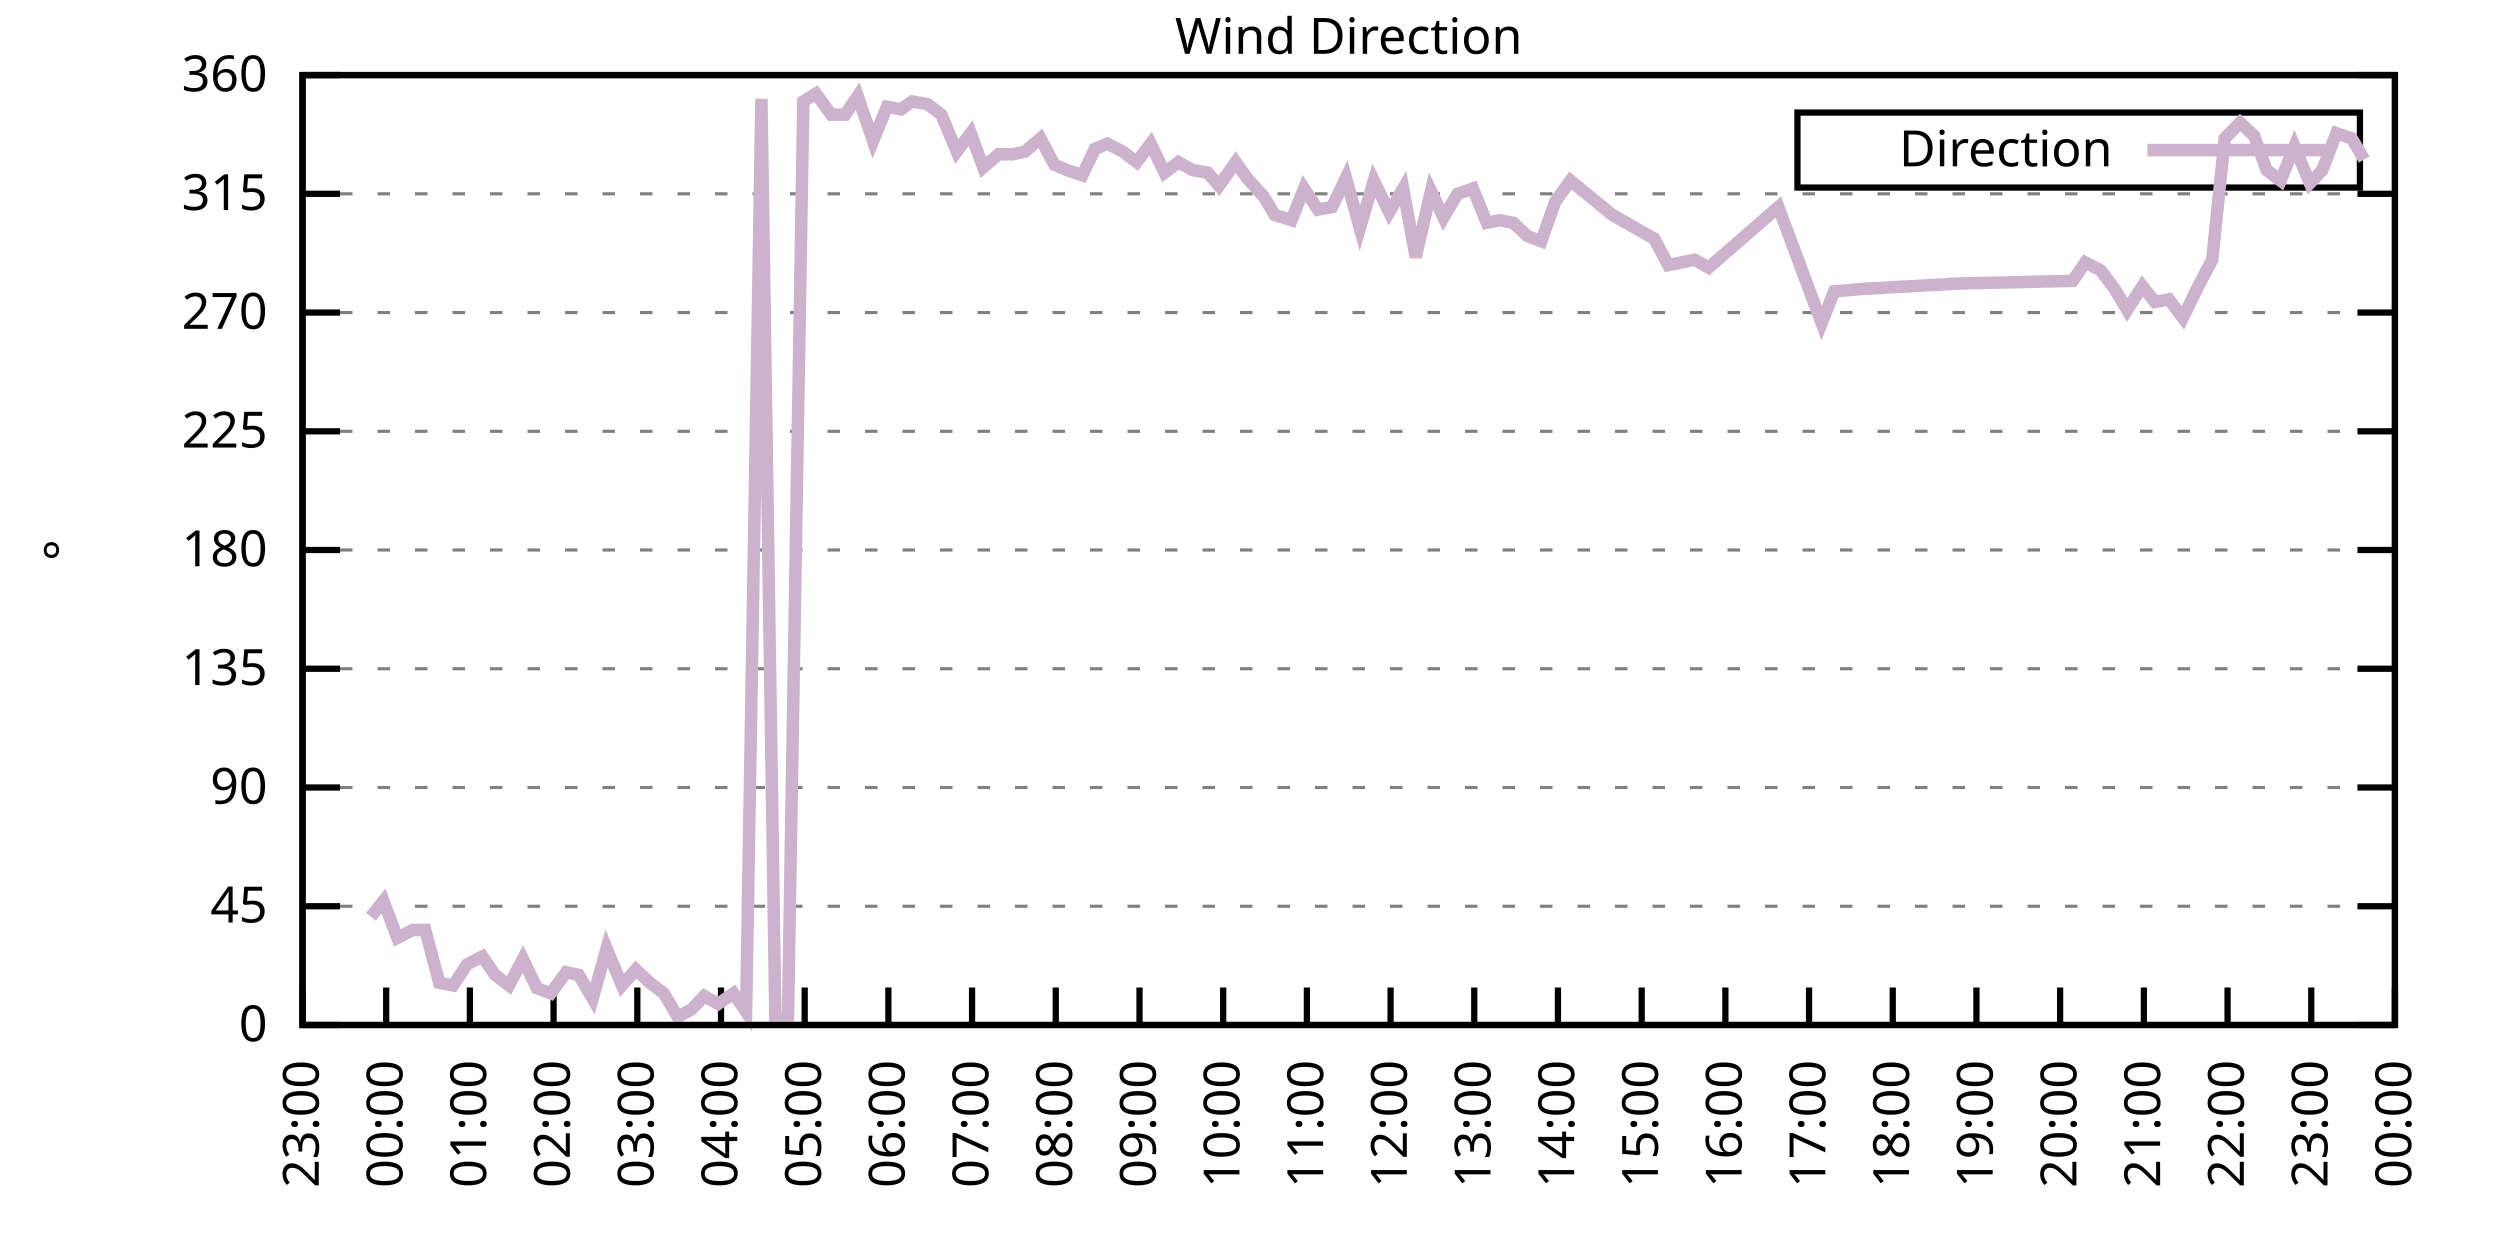
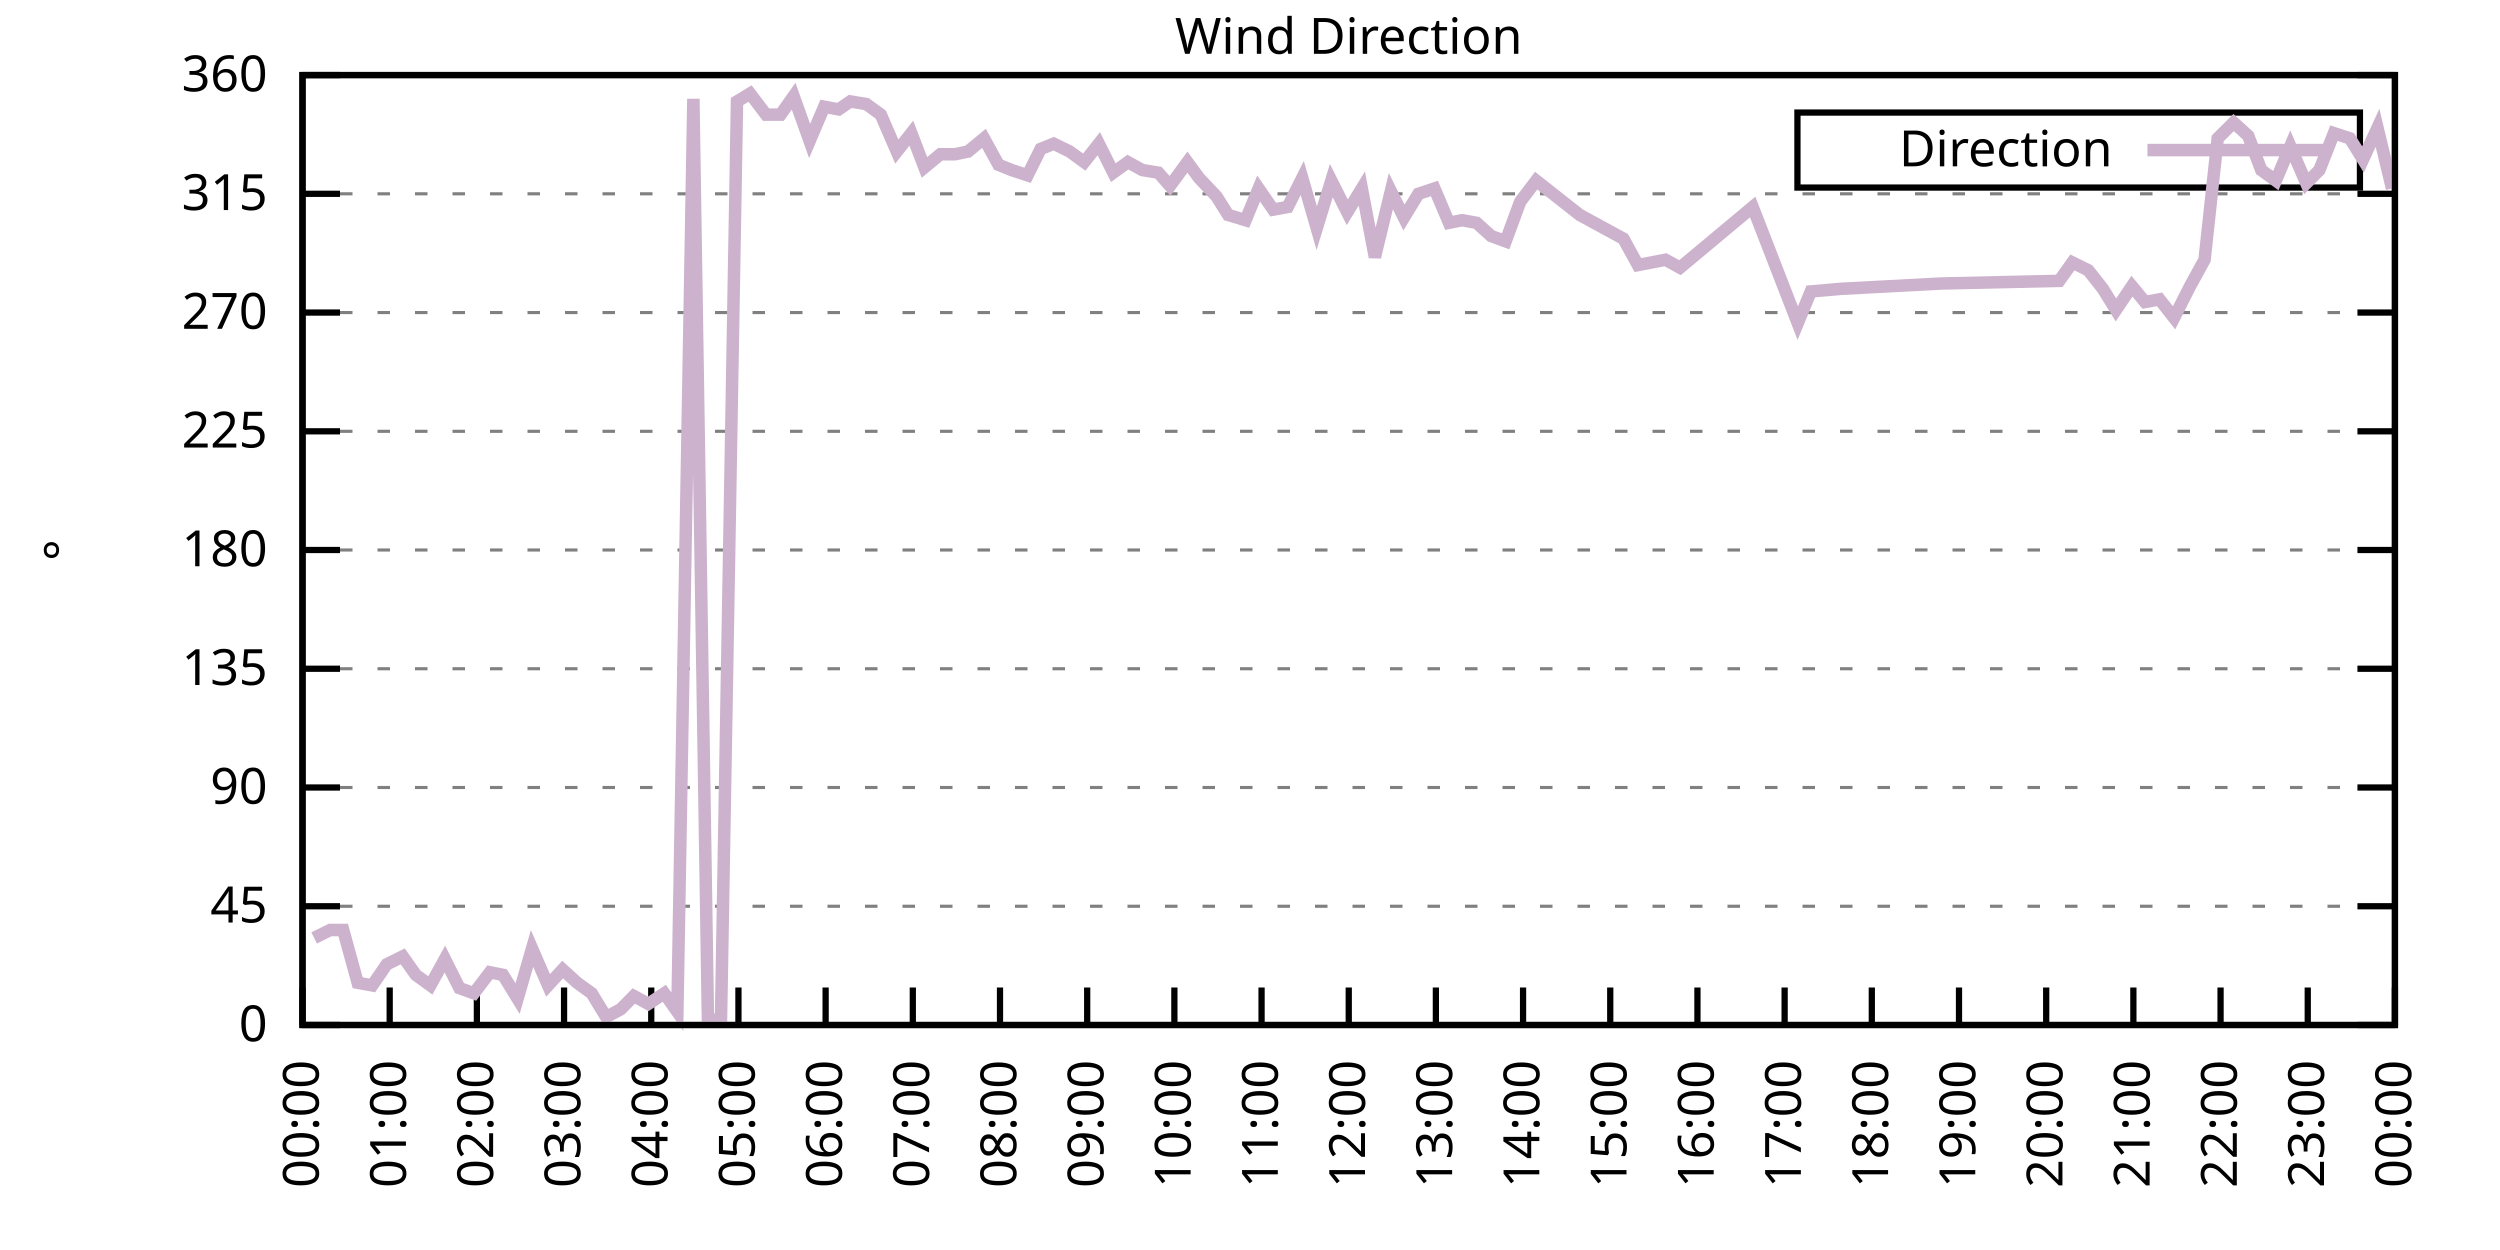
<svg xmlns="http://www.w3.org/2000/svg" xmlns:xlink="http://www.w3.org/1999/xlink" width="400" height="200" viewBox="0 0 400 200">
  <g id="gnuplot_canvas">
    <rect x="0" y="0" width="400" height="200" fill="none" />
    <defs>
      <circle id="gpDot" r="0.5" stroke-width="0.5" stroke="currentColor" />
      <path id="gpPt0" stroke-width="0.333" stroke="currentColor" d="M-1,0 h2 M0,-1 v2" />
      <path id="gpPt1" stroke-width="0.333" stroke="currentColor" d="M-1,-1 L1,1 M1,-1 L-1,1" />
      <path id="gpPt2" stroke-width="0.333" stroke="currentColor" d="M-1,0 L1,0 M0,-1 L0,1 M-1,-1 L1,1 M-1,1 L1,-1" />
      <rect id="gpPt3" stroke-width="0.333" stroke="currentColor" x="-1" y="-1" width="2" height="2" />
      <rect id="gpPt4" stroke-width="0.333" stroke="currentColor" fill="currentColor" x="-1" y="-1" width="2" height="2" />
      <circle id="gpPt5" stroke-width="0.333" stroke="currentColor" cx="0" cy="0" r="1" />
      <use xlink:href="#gpPt5" id="gpPt6" fill="currentColor" stroke="none" />
      <path id="gpPt7" stroke-width="0.333" stroke="currentColor" d="M0,-1.33 L-1.33,0.67 L1.33,0.67 z" />
      <use xlink:href="#gpPt7" id="gpPt8" fill="currentColor" stroke="none" />
      <use xlink:href="#gpPt7" id="gpPt9" stroke="currentColor" transform="rotate(180)" />
      <use xlink:href="#gpPt9" id="gpPt10" fill="currentColor" stroke="none" />
      <use xlink:href="#gpPt3" id="gpPt11" stroke="currentColor" transform="rotate(45)" />
      <use xlink:href="#gpPt11" id="gpPt12" fill="currentColor" stroke="none" />
      <path id="gpPt13" stroke-width="0.333" stroke="currentColor" d="M0,1.330 L1.265,0.411 L0.782,-1.067 L-0.782,-1.076 L-1.265,0.411 z" />
      <use xlink:href="#gpPt13" id="gpPt14" fill="currentColor" stroke="none" />
      <filter id="textbox" filterUnits="objectBoundingBox" x="0" y="0" height="1" width="1">
        <feFlood flood-color="white" flood-opacity="1" result="bgnd" />
        <feComposite in="SourceGraphic" in2="bgnd" operator="atop" />
      </filter>
      <filter id="greybox" filterUnits="objectBoundingBox" x="0" y="0" height="1" width="1">
        <feFlood flood-color="lightgrey" flood-opacity="1" result="grey" />
        <feComposite in="SourceGraphic" in2="grey" operator="atop" />
      </filter>
    </defs>
    <g fill="none" color="white" stroke="currentColor" stroke-width="1.00" stroke-linecap="butt" stroke-linejoin="miter">
</g>
    <g fill="none" color="black" stroke="currentColor" stroke-width="1.00" stroke-linecap="butt" stroke-linejoin="miter">
      <g stroke="none" shape-rendering="crispEdges">
        <polygon fill="rgb(255, 255, 255)" points="48.40,164.00 383.18,164.00 383.18,12.02 48.40,12.02 " />
      </g>
    </g>
    <g fill="none" color="black" stroke="currentColor" stroke-width="1.00" stroke-linecap="butt" stroke-linejoin="miter">
</g>
    <g fill="none" color="black" stroke="black" stroke-width="0.50" stroke-linecap="butt" stroke-linejoin="miter">
</g>
    <g fill="none" color="gray" stroke="currentColor" stroke-width="0.50" stroke-linecap="butt" stroke-linejoin="miter">
      <path stroke="gray" stroke-dasharray="2,4" class="gridline" d="M48.40,164.00 L383.19,164.00  " />
    </g>
    <g fill="none" color="gray" stroke="gray" stroke-width="1.00" stroke-linecap="butt" stroke-linejoin="miter">
</g>
    <g fill="none" color="black" stroke="currentColor" stroke-width="1.00" stroke-linecap="butt" stroke-linejoin="miter">
      <path stroke="black" d="M48.40,164.00 L54.40,164.00 M383.19,164.00 L377.19,164.00  " />
      <g transform="translate(42.80,166.60)" stroke="none" fill="black" font-family="Sans" font-size="8.00" text-anchor="end">
        <text>
          <tspan font-family="Sans"> 0</tspan>
        </text>
      </g>
    </g>
    <g fill="none" color="black" stroke="currentColor" stroke-width="1.00" stroke-linecap="butt" stroke-linejoin="miter">
</g>
    <g fill="none" color="black" stroke="black" stroke-width="0.50" stroke-linecap="butt" stroke-linejoin="miter">
</g>
    <g fill="none" color="gray" stroke="currentColor" stroke-width="0.50" stroke-linecap="butt" stroke-linejoin="miter">
      <path stroke="gray" stroke-dasharray="2,4" class="gridline" d="M48.40,145.00 L383.19,145.00  " />
    </g>
    <g fill="none" color="gray" stroke="gray" stroke-width="1.00" stroke-linecap="butt" stroke-linejoin="miter">
</g>
    <g fill="none" color="black" stroke="currentColor" stroke-width="1.00" stroke-linecap="butt" stroke-linejoin="miter">
      <path stroke="black" d="M48.40,145.00 L54.40,145.00 M383.19,145.00 L377.19,145.00  " />
      <g transform="translate(42.80,147.60)" stroke="none" fill="black" font-family="Sans" font-size="8.00" text-anchor="end">
        <text>
          <tspan font-family="Sans"> 45</tspan>
        </text>
      </g>
    </g>
    <g fill="none" color="black" stroke="currentColor" stroke-width="1.00" stroke-linecap="butt" stroke-linejoin="miter">
</g>
    <g fill="none" color="black" stroke="black" stroke-width="0.50" stroke-linecap="butt" stroke-linejoin="miter">
</g>
    <g fill="none" color="gray" stroke="currentColor" stroke-width="0.50" stroke-linecap="butt" stroke-linejoin="miter">
      <path stroke="gray" stroke-dasharray="2,4" class="gridline" d="M48.40,126.00 L383.19,126.00  " />
    </g>
    <g fill="none" color="gray" stroke="gray" stroke-width="1.00" stroke-linecap="butt" stroke-linejoin="miter">
</g>
    <g fill="none" color="black" stroke="currentColor" stroke-width="1.00" stroke-linecap="butt" stroke-linejoin="miter">
      <path stroke="black" d="M48.40,126.00 L54.40,126.00 M383.19,126.00 L377.19,126.00  " />
      <g transform="translate(42.80,128.60)" stroke="none" fill="black" font-family="Sans" font-size="8.00" text-anchor="end">
        <text>
          <tspan font-family="Sans"> 90</tspan>
        </text>
      </g>
    </g>
    <g fill="none" color="black" stroke="currentColor" stroke-width="1.00" stroke-linecap="butt" stroke-linejoin="miter">
</g>
    <g fill="none" color="black" stroke="black" stroke-width="0.50" stroke-linecap="butt" stroke-linejoin="miter">
</g>
    <g fill="none" color="gray" stroke="currentColor" stroke-width="0.50" stroke-linecap="butt" stroke-linejoin="miter">
      <path stroke="gray" stroke-dasharray="2,4" class="gridline" d="M48.40,107.00 L383.19,107.00  " />
    </g>
    <g fill="none" color="gray" stroke="gray" stroke-width="1.00" stroke-linecap="butt" stroke-linejoin="miter">
</g>
    <g fill="none" color="black" stroke="currentColor" stroke-width="1.00" stroke-linecap="butt" stroke-linejoin="miter">
      <path stroke="black" d="M48.40,107.00 L54.40,107.00 M383.19,107.00 L377.19,107.00  " />
      <g transform="translate(42.80,109.60)" stroke="none" fill="black" font-family="Sans" font-size="8.00" text-anchor="end">
        <text>
          <tspan font-family="Sans"> 135</tspan>
        </text>
      </g>
    </g>
    <g fill="none" color="black" stroke="currentColor" stroke-width="1.00" stroke-linecap="butt" stroke-linejoin="miter">
</g>
    <g fill="none" color="black" stroke="black" stroke-width="0.50" stroke-linecap="butt" stroke-linejoin="miter">
</g>
    <g fill="none" color="gray" stroke="currentColor" stroke-width="0.50" stroke-linecap="butt" stroke-linejoin="miter">
      <path stroke="gray" stroke-dasharray="2,4" class="gridline" d="M48.40,88.00 L383.19,88.00  " />
    </g>
    <g fill="none" color="gray" stroke="gray" stroke-width="1.00" stroke-linecap="butt" stroke-linejoin="miter">
</g>
    <g fill="none" color="black" stroke="currentColor" stroke-width="1.00" stroke-linecap="butt" stroke-linejoin="miter">
      <path stroke="black" d="M48.40,88.00 L54.40,88.00 M383.19,88.00 L377.19,88.00  " />
      <g transform="translate(42.80,90.60)" stroke="none" fill="black" font-family="Sans" font-size="8.00" text-anchor="end">
        <text>
          <tspan font-family="Sans"> 180</tspan>
        </text>
      </g>
    </g>
    <g fill="none" color="black" stroke="currentColor" stroke-width="1.00" stroke-linecap="butt" stroke-linejoin="miter">
</g>
    <g fill="none" color="black" stroke="black" stroke-width="0.50" stroke-linecap="butt" stroke-linejoin="miter">
</g>
    <g fill="none" color="gray" stroke="currentColor" stroke-width="0.50" stroke-linecap="butt" stroke-linejoin="miter">
      <path stroke="gray" stroke-dasharray="2,4" class="gridline" d="M48.40,69.01 L383.19,69.01  " />
    </g>
    <g fill="none" color="gray" stroke="gray" stroke-width="1.00" stroke-linecap="butt" stroke-linejoin="miter">
</g>
    <g fill="none" color="black" stroke="currentColor" stroke-width="1.00" stroke-linecap="butt" stroke-linejoin="miter">
      <path stroke="black" d="M48.40,69.01 L54.40,69.01 M383.19,69.01 L377.19,69.01  " />
      <g transform="translate(42.80,71.61)" stroke="none" fill="black" font-family="Sans" font-size="8.00" text-anchor="end">
        <text>
          <tspan font-family="Sans"> 225</tspan>
        </text>
      </g>
    </g>
    <g fill="none" color="black" stroke="currentColor" stroke-width="1.00" stroke-linecap="butt" stroke-linejoin="miter">
</g>
    <g fill="none" color="black" stroke="black" stroke-width="0.50" stroke-linecap="butt" stroke-linejoin="miter">
</g>
    <g fill="none" color="gray" stroke="currentColor" stroke-width="0.50" stroke-linecap="butt" stroke-linejoin="miter">
      <path stroke="gray" stroke-dasharray="2,4" class="gridline" d="M48.40,50.01 L383.19,50.01  " />
    </g>
    <g fill="none" color="gray" stroke="gray" stroke-width="1.00" stroke-linecap="butt" stroke-linejoin="miter">
</g>
    <g fill="none" color="black" stroke="currentColor" stroke-width="1.00" stroke-linecap="butt" stroke-linejoin="miter">
      <path stroke="black" d="M48.40,50.01 L54.40,50.01 M383.19,50.01 L377.19,50.01  " />
      <g transform="translate(42.80,52.61)" stroke="none" fill="black" font-family="Sans" font-size="8.00" text-anchor="end">
        <text>
          <tspan font-family="Sans"> 270</tspan>
        </text>
      </g>
    </g>
    <g fill="none" color="black" stroke="currentColor" stroke-width="1.00" stroke-linecap="butt" stroke-linejoin="miter">
</g>
    <g fill="none" color="black" stroke="black" stroke-width="0.50" stroke-linecap="butt" stroke-linejoin="miter">
</g>
    <g fill="none" color="gray" stroke="currentColor" stroke-width="0.50" stroke-linecap="butt" stroke-linejoin="miter">
      <path stroke="gray" stroke-dasharray="2,4" class="gridline" d="M48.40,31.01 L383.19,31.01  " />
    </g>
    <g fill="none" color="gray" stroke="gray" stroke-width="1.00" stroke-linecap="butt" stroke-linejoin="miter">
</g>
    <g fill="none" color="black" stroke="currentColor" stroke-width="1.00" stroke-linecap="butt" stroke-linejoin="miter">
      <path stroke="black" d="M48.40,31.01 L54.40,31.01 M383.19,31.01 L377.19,31.01  " />
      <g transform="translate(42.80,33.61)" stroke="none" fill="black" font-family="Sans" font-size="8.00" text-anchor="end">
        <text>
          <tspan font-family="Sans"> 315</tspan>
        </text>
      </g>
    </g>
    <g fill="none" color="black" stroke="currentColor" stroke-width="1.00" stroke-linecap="butt" stroke-linejoin="miter">
</g>
    <g fill="none" color="black" stroke="black" stroke-width="0.50" stroke-linecap="butt" stroke-linejoin="miter">
</g>
    <g fill="none" color="gray" stroke="currentColor" stroke-width="0.50" stroke-linecap="butt" stroke-linejoin="miter">
      <path stroke="gray" stroke-dasharray="2,4" class="gridline" d="M48.40,12.01 L383.19,12.01  " />
    </g>
    <g fill="none" color="gray" stroke="gray" stroke-width="1.00" stroke-linecap="butt" stroke-linejoin="miter">
</g>
    <g fill="none" color="black" stroke="currentColor" stroke-width="1.00" stroke-linecap="butt" stroke-linejoin="miter">
      <path stroke="black" d="M48.40,12.01 L54.40,12.01 M383.19,12.01 L377.19,12.01  " />
      <g transform="translate(42.80,14.61)" stroke="none" fill="black" font-family="Sans" font-size="8.00" text-anchor="end">
        <text>
          <tspan font-family="Sans"> 360</tspan>
        </text>
      </g>
    </g>
    <g fill="none" color="black" stroke="currentColor" stroke-width="1.00" stroke-linecap="butt" stroke-linejoin="miter">
      <path stroke="black" d="M48.40,164.00 L48.40,158.00  " />
      <g transform="translate(51.00,169.60) rotate(270.00)" stroke="none" fill="black" font-family="Sans" font-size="8.00" text-anchor="end">
        <text>
-           <tspan font-family="Sans">23:00</tspan>
-         </text>
-       </g>
-     </g>
-     <g fill="none" color="black" stroke="currentColor" stroke-width="1.00" stroke-linecap="butt" stroke-linejoin="miter">
-       <path stroke="black" d="M61.79,164.00 L61.79,158.00  " />
-       <g transform="translate(64.39,169.60) rotate(270.00)" stroke="none" fill="black" font-family="Sans" font-size="8.00" text-anchor="end">
-         <text>
          <tspan font-family="Sans">00:00</tspan>
        </text>
      </g>
    </g>
    <g fill="none" color="black" stroke="currentColor" stroke-width="1.00" stroke-linecap="butt" stroke-linejoin="miter">
-       <path stroke="black" d="M75.18,164.00 L75.18,158.00  " />
-       <g transform="translate(77.78,169.60) rotate(270.00)" stroke="none" fill="black" font-family="Sans" font-size="8.00" text-anchor="end">
+       <path stroke="black" d="M62.35,164.00 L62.35,158.00  " />
+       <g transform="translate(64.95,169.60) rotate(270.00)" stroke="none" fill="black" font-family="Sans" font-size="8.00" text-anchor="end">
        <text>
          <tspan font-family="Sans">01:00</tspan>
        </text>
      </g>
    </g>
    <g fill="none" color="black" stroke="currentColor" stroke-width="1.00" stroke-linecap="butt" stroke-linejoin="miter">
-       <path stroke="black" d="M88.57,164.00 L88.57,158.00  " />
-       <g transform="translate(91.17,169.60) rotate(270.00)" stroke="none" fill="black" font-family="Sans" font-size="8.00" text-anchor="end">
+       <path stroke="black" d="M76.30,164.00 L76.30,158.00  " />
+       <g transform="translate(78.90,169.60) rotate(270.00)" stroke="none" fill="black" font-family="Sans" font-size="8.00" text-anchor="end">
        <text>
          <tspan font-family="Sans">02:00</tspan>
        </text>
      </g>
    </g>
    <g fill="none" color="black" stroke="currentColor" stroke-width="1.00" stroke-linecap="butt" stroke-linejoin="miter">
-       <path stroke="black" d="M101.97,164.00 L101.97,158.00  " />
-       <g transform="translate(104.57,169.60) rotate(270.00)" stroke="none" fill="black" font-family="Sans" font-size="8.00" text-anchor="end">
+       <path stroke="black" d="M90.25,164.00 L90.25,158.00  " />
+       <g transform="translate(92.85,169.60) rotate(270.00)" stroke="none" fill="black" font-family="Sans" font-size="8.00" text-anchor="end">
        <text>
          <tspan font-family="Sans">03:00</tspan>
        </text>
      </g>
    </g>
    <g fill="none" color="black" stroke="currentColor" stroke-width="1.00" stroke-linecap="butt" stroke-linejoin="miter">
-       <path stroke="black" d="M115.36,164.00 L115.36,158.00  " />
-       <g transform="translate(117.96,169.60) rotate(270.00)" stroke="none" fill="black" font-family="Sans" font-size="8.00" text-anchor="end">
+       <path stroke="black" d="M104.20,164.00 L104.20,158.00  " />
+       <g transform="translate(106.80,169.60) rotate(270.00)" stroke="none" fill="black" font-family="Sans" font-size="8.00" text-anchor="end">
        <text>
          <tspan font-family="Sans">04:00</tspan>
        </text>
      </g>
    </g>
    <g fill="none" color="black" stroke="currentColor" stroke-width="1.00" stroke-linecap="butt" stroke-linejoin="miter">
-       <path stroke="black" d="M128.75,164.00 L128.75,158.00  " />
-       <g transform="translate(131.35,169.60) rotate(270.00)" stroke="none" fill="black" font-family="Sans" font-size="8.00" text-anchor="end">
+       <path stroke="black" d="M118.15,164.00 L118.15,158.00  " />
+       <g transform="translate(120.75,169.60) rotate(270.00)" stroke="none" fill="black" font-family="Sans" font-size="8.00" text-anchor="end">
        <text>
          <tspan font-family="Sans">05:00</tspan>
        </text>
      </g>
    </g>
    <g fill="none" color="black" stroke="currentColor" stroke-width="1.00" stroke-linecap="butt" stroke-linejoin="miter">
-       <path stroke="black" d="M142.14,164.00 L142.14,158.00  " />
-       <g transform="translate(144.74,169.60) rotate(270.00)" stroke="none" fill="black" font-family="Sans" font-size="8.00" text-anchor="end">
+       <path stroke="black" d="M132.10,164.00 L132.10,158.00  " />
+       <g transform="translate(134.70,169.60) rotate(270.00)" stroke="none" fill="black" font-family="Sans" font-size="8.00" text-anchor="end">
        <text>
          <tspan font-family="Sans">06:00</tspan>
        </text>
      </g>
    </g>
    <g fill="none" color="black" stroke="currentColor" stroke-width="1.00" stroke-linecap="butt" stroke-linejoin="miter">
-       <path stroke="black" d="M155.53,164.00 L155.53,158.00  " />
-       <g transform="translate(158.13,169.60) rotate(270.00)" stroke="none" fill="black" font-family="Sans" font-size="8.00" text-anchor="end">
+       <path stroke="black" d="M146.05,164.00 L146.05,158.00  " />
+       <g transform="translate(148.65,169.60) rotate(270.00)" stroke="none" fill="black" font-family="Sans" font-size="8.00" text-anchor="end">
        <text>
          <tspan font-family="Sans">07:00</tspan>
        </text>
      </g>
    </g>
    <g fill="none" color="black" stroke="currentColor" stroke-width="1.00" stroke-linecap="butt" stroke-linejoin="miter">
-       <path stroke="black" d="M168.92,164.00 L168.92,158.00  " />
-       <g transform="translate(171.52,169.60) rotate(270.00)" stroke="none" fill="black" font-family="Sans" font-size="8.00" text-anchor="end">
+       <path stroke="black" d="M160.00,164.00 L160.00,158.00  " />
+       <g transform="translate(162.60,169.60) rotate(270.00)" stroke="none" fill="black" font-family="Sans" font-size="8.00" text-anchor="end">
        <text>
          <tspan font-family="Sans">08:00</tspan>
        </text>
      </g>
    </g>
    <g fill="none" color="black" stroke="currentColor" stroke-width="1.00" stroke-linecap="butt" stroke-linejoin="miter">
-       <path stroke="black" d="M182.32,164.00 L182.32,158.00  " />
-       <g transform="translate(184.92,169.60) rotate(270.00)" stroke="none" fill="black" font-family="Sans" font-size="8.00" text-anchor="end">
+       <path stroke="black" d="M173.95,164.00 L173.95,158.00  " />
+       <g transform="translate(176.55,169.60) rotate(270.00)" stroke="none" fill="black" font-family="Sans" font-size="8.00" text-anchor="end">
        <text>
          <tspan font-family="Sans">09:00</tspan>
        </text>
      </g>
    </g>
    <g fill="none" color="black" stroke="currentColor" stroke-width="1.00" stroke-linecap="butt" stroke-linejoin="miter">
-       <path stroke="black" d="M195.71,164.00 L195.71,158.00  " />
-       <g transform="translate(198.31,169.60) rotate(270.00)" stroke="none" fill="black" font-family="Sans" font-size="8.00" text-anchor="end">
+       <path stroke="black" d="M187.90,164.00 L187.90,158.00  " />
+       <g transform="translate(190.50,169.60) rotate(270.00)" stroke="none" fill="black" font-family="Sans" font-size="8.00" text-anchor="end">
        <text>
          <tspan font-family="Sans">10:00</tspan>
        </text>
      </g>
    </g>
    <g fill="none" color="black" stroke="currentColor" stroke-width="1.00" stroke-linecap="butt" stroke-linejoin="miter">
-       <path stroke="black" d="M209.10,164.00 L209.10,158.00  " />
-       <g transform="translate(211.70,169.60) rotate(270.00)" stroke="none" fill="black" font-family="Sans" font-size="8.00" text-anchor="end">
+       <path stroke="black" d="M201.85,164.00 L201.85,158.00  " />
+       <g transform="translate(204.45,169.60) rotate(270.00)" stroke="none" fill="black" font-family="Sans" font-size="8.00" text-anchor="end">
        <text>
          <tspan font-family="Sans">11:00</tspan>
        </text>
      </g>
    </g>
    <g fill="none" color="black" stroke="currentColor" stroke-width="1.00" stroke-linecap="butt" stroke-linejoin="miter">
-       <path stroke="black" d="M222.49,164.00 L222.49,158.00  " />
-       <g transform="translate(225.09,169.60) rotate(270.00)" stroke="none" fill="black" font-family="Sans" font-size="8.00" text-anchor="end">
+       <path stroke="black" d="M215.80,164.00 L215.80,158.00  " />
+       <g transform="translate(218.40,169.60) rotate(270.00)" stroke="none" fill="black" font-family="Sans" font-size="8.00" text-anchor="end">
        <text>
          <tspan font-family="Sans">12:00</tspan>
        </text>
      </g>
    </g>
    <g fill="none" color="black" stroke="currentColor" stroke-width="1.00" stroke-linecap="butt" stroke-linejoin="miter">
-       <path stroke="black" d="M235.88,164.00 L235.88,158.00  " />
-       <g transform="translate(238.48,169.60) rotate(270.00)" stroke="none" fill="black" font-family="Sans" font-size="8.00" text-anchor="end">
+       <path stroke="black" d="M229.74,164.00 L229.74,158.00  " />
+       <g transform="translate(232.34,169.60) rotate(270.00)" stroke="none" fill="black" font-family="Sans" font-size="8.00" text-anchor="end">
        <text>
          <tspan font-family="Sans">13:00</tspan>
        </text>
      </g>
    </g>
    <g fill="none" color="black" stroke="currentColor" stroke-width="1.00" stroke-linecap="butt" stroke-linejoin="miter">
-       <path stroke="black" d="M249.27,164.00 L249.27,158.00  " />
-       <g transform="translate(251.87,169.60) rotate(270.00)" stroke="none" fill="black" font-family="Sans" font-size="8.00" text-anchor="end">
+       <path stroke="black" d="M243.69,164.00 L243.69,158.00  " />
+       <g transform="translate(246.29,169.60) rotate(270.00)" stroke="none" fill="black" font-family="Sans" font-size="8.00" text-anchor="end">
        <text>
          <tspan font-family="Sans">14:00</tspan>
        </text>
      </g>
    </g>
    <g fill="none" color="black" stroke="currentColor" stroke-width="1.00" stroke-linecap="butt" stroke-linejoin="miter">
-       <path stroke="black" d="M262.67,164.00 L262.67,158.00  " />
-       <g transform="translate(265.27,169.60) rotate(270.00)" stroke="none" fill="black" font-family="Sans" font-size="8.00" text-anchor="end">
+       <path stroke="black" d="M257.64,164.00 L257.64,158.00  " />
+       <g transform="translate(260.24,169.60) rotate(270.00)" stroke="none" fill="black" font-family="Sans" font-size="8.00" text-anchor="end">
        <text>
          <tspan font-family="Sans">15:00</tspan>
        </text>
      </g>
    </g>
    <g fill="none" color="black" stroke="currentColor" stroke-width="1.00" stroke-linecap="butt" stroke-linejoin="miter">
-       <path stroke="black" d="M276.06,164.00 L276.06,158.00  " />
-       <g transform="translate(278.66,169.60) rotate(270.00)" stroke="none" fill="black" font-family="Sans" font-size="8.00" text-anchor="end">
+       <path stroke="black" d="M271.59,164.00 L271.59,158.00  " />
+       <g transform="translate(274.19,169.60) rotate(270.00)" stroke="none" fill="black" font-family="Sans" font-size="8.00" text-anchor="end">
        <text>
          <tspan font-family="Sans">16:00</tspan>
        </text>
      </g>
    </g>
    <g fill="none" color="black" stroke="currentColor" stroke-width="1.00" stroke-linecap="butt" stroke-linejoin="miter">
-       <path stroke="black" d="M289.45,164.00 L289.45,158.00  " />
-       <g transform="translate(292.05,169.60) rotate(270.00)" stroke="none" fill="black" font-family="Sans" font-size="8.00" text-anchor="end">
+       <path stroke="black" d="M285.54,164.00 L285.54,158.00  " />
+       <g transform="translate(288.14,169.60) rotate(270.00)" stroke="none" fill="black" font-family="Sans" font-size="8.00" text-anchor="end">
        <text>
          <tspan font-family="Sans">17:00</tspan>
        </text>
      </g>
    </g>
    <g fill="none" color="black" stroke="currentColor" stroke-width="1.00" stroke-linecap="butt" stroke-linejoin="miter">
-       <path stroke="black" d="M302.84,164.00 L302.84,158.00  " />
-       <g transform="translate(305.44,169.60) rotate(270.00)" stroke="none" fill="black" font-family="Sans" font-size="8.00" text-anchor="end">
+       <path stroke="black" d="M299.49,164.00 L299.49,158.00  " />
+       <g transform="translate(302.09,169.60) rotate(270.00)" stroke="none" fill="black" font-family="Sans" font-size="8.00" text-anchor="end">
        <text>
          <tspan font-family="Sans">18:00</tspan>
        </text>
      </g>
    </g>
    <g fill="none" color="black" stroke="currentColor" stroke-width="1.00" stroke-linecap="butt" stroke-linejoin="miter">
-       <path stroke="black" d="M316.23,164.00 L316.23,158.00  " />
-       <g transform="translate(318.83,169.60) rotate(270.00)" stroke="none" fill="black" font-family="Sans" font-size="8.00" text-anchor="end">
+       <path stroke="black" d="M313.44,164.00 L313.44,158.00  " />
+       <g transform="translate(316.04,169.60) rotate(270.00)" stroke="none" fill="black" font-family="Sans" font-size="8.00" text-anchor="end">
        <text>
          <tspan font-family="Sans">19:00</tspan>
        </text>
      </g>
    </g>
    <g fill="none" color="black" stroke="currentColor" stroke-width="1.00" stroke-linecap="butt" stroke-linejoin="miter">
-       <path stroke="black" d="M329.62,164.00 L329.62,158.00  " />
-       <g transform="translate(332.22,169.60) rotate(270.00)" stroke="none" fill="black" font-family="Sans" font-size="8.00" text-anchor="end">
+       <path stroke="black" d="M327.39,164.00 L327.39,158.00  " />
+       <g transform="translate(329.99,169.60) rotate(270.00)" stroke="none" fill="black" font-family="Sans" font-size="8.00" text-anchor="end">
        <text>
          <tspan font-family="Sans">20:00</tspan>
        </text>
      </g>
    </g>
    <g fill="none" color="black" stroke="currentColor" stroke-width="1.00" stroke-linecap="butt" stroke-linejoin="miter">
-       <path stroke="black" d="M343.02,164.00 L343.02,158.00  " />
-       <g transform="translate(345.62,169.60) rotate(270.00)" stroke="none" fill="black" font-family="Sans" font-size="8.00" text-anchor="end">
+       <path stroke="black" d="M341.34,164.00 L341.34,158.00  " />
+       <g transform="translate(343.94,169.60) rotate(270.00)" stroke="none" fill="black" font-family="Sans" font-size="8.00" text-anchor="end">
        <text>
          <tspan font-family="Sans">21:00</tspan>
        </text>
      </g>
    </g>
    <g fill="none" color="black" stroke="currentColor" stroke-width="1.00" stroke-linecap="butt" stroke-linejoin="miter">
-       <path stroke="black" d="M356.41,164.00 L356.41,158.00  " />
-       <g transform="translate(359.01,169.60) rotate(270.00)" stroke="none" fill="black" font-family="Sans" font-size="8.00" text-anchor="end">
+       <path stroke="black" d="M355.29,164.00 L355.29,158.00  " />
+       <g transform="translate(357.89,169.60) rotate(270.00)" stroke="none" fill="black" font-family="Sans" font-size="8.00" text-anchor="end">
        <text>
          <tspan font-family="Sans">22:00</tspan>
        </text>
      </g>
    </g>
    <g fill="none" color="black" stroke="currentColor" stroke-width="1.00" stroke-linecap="butt" stroke-linejoin="miter">
-       <path stroke="black" d="M369.80,164.00 L369.80,158.00  " />
-       <g transform="translate(372.40,169.60) rotate(270.00)" stroke="none" fill="black" font-family="Sans" font-size="8.00" text-anchor="end">
+       <path stroke="black" d="M369.24,164.00 L369.24,158.00  " />
+       <g transform="translate(371.84,169.60) rotate(270.00)" stroke="none" fill="black" font-family="Sans" font-size="8.00" text-anchor="end">
        <text>
          <tspan font-family="Sans">23:00</tspan>
        </text>
      </g>
    </g>
    <g fill="none" color="black" stroke="currentColor" stroke-width="1.00" stroke-linecap="butt" stroke-linejoin="miter">
      <path stroke="black" d="M383.19,164.00 L383.19,158.00  " />
      <g transform="translate(385.79,169.60) rotate(270.00)" stroke="none" fill="black" font-family="Sans" font-size="8.00" text-anchor="end">
        <text>
          <tspan font-family="Sans">00:00</tspan>
        </text>
      </g>
    </g>
    <g fill="none" color="black" stroke="currentColor" stroke-width="1.00" stroke-linecap="butt" stroke-linejoin="miter">
</g>
    <g fill="none" color="black" stroke="currentColor" stroke-width="1.00" stroke-linecap="butt" stroke-linejoin="miter">
      <path stroke="black" d="M48.40,12.01 L48.40,164.00 L383.19,164.00 L383.19,12.01 L48.40,12.01 Z  " />
    </g>
    <g fill="none" color="black" stroke="currentColor" stroke-width="1.00" stroke-linecap="butt" stroke-linejoin="miter">
</g>
    <g fill="none" color="black" stroke="currentColor" stroke-width="1.00" stroke-linecap="butt" stroke-linejoin="miter">
      <path stroke="black" d="M287.59,30.01 L287.59,18.01 L377.59,18.01 L377.59,30.01 L287.59,30.01 Z  " />
    </g>
    <g id="Wind_direction_plot_1">
      <g fill="none" color="white" stroke="black" stroke-width="2.00" stroke-linecap="butt" stroke-linejoin="miter">
</g>
      <g fill="none" color="black" stroke="currentColor" stroke-width="2.00" stroke-linecap="butt" stroke-linejoin="miter">
        <g transform="translate(337.99,26.61)" stroke="none" fill="black" font-family="Sans" font-size="8.00" text-anchor="end">
          <text>
            <tspan font-family="Sans">Direction</tspan>
          </text>
        </g>
      </g>
      <g fill="none" color="black" stroke="currentColor" stroke-width="2.00" stroke-linecap="butt" stroke-linejoin="miter">
-         <path stroke="rgb(204, 178, 204)" d="M343.59,24.01 L371.99,24.01 M59.34,146.69 L61.35,144.16 L63.58,150.07 L66.03,148.80 L68.04,148.80 L70.27,157.24   L72.50,157.67 L74.74,154.29 L77.19,153.02 L79.20,155.98 L81.43,157.67 L83.66,153.45 L85.90,158.09 L88.13,158.93   L90.58,155.56 L92.59,155.98 L94.82,159.78 L97.06,151.76 L99.51,157.67 L101.74,155.13 L103.98,157.24 L106.21,158.93   L108.44,162.73 L110.67,161.47 L112.68,159.36 L114.91,160.62 L117.37,158.93 L119.38,161.89 L121.83,15.81 L124.06,163.16   L126.07,163.16 L128.53,16.23 L130.54,14.97 L132.99,18.34 L135.22,18.34 L137.23,15.39 L139.69,22.56 L141.92,17.08   L144.15,17.50 L145.94,16.23 L148.39,16.65 L150.62,18.34 L153.08,24.25 L155.31,21.30 L157.32,26.79 L159.77,24.68   L162.01,24.68 L164.01,24.25 L166.47,22.14 L168.70,26.36 L170.71,27.21 L173.17,28.05 L175.17,23.83 L177.18,22.99   L179.64,24.25 L181.87,25.94 L184.10,22.99 L186.33,27.63 L188.57,25.94 L190.80,27.21 L193.25,27.63 L195.04,29.74   L197.72,25.94 L199.50,28.48 L202.18,31.43 L203.97,34.39 L206.64,35.23 L208.65,30.16 L210.88,33.54 L213.12,33.12   L215.35,28.48 L217.58,36.50 L219.81,28.90 L222.27,33.96 L224.50,30.16 L226.51,41.14 L228.96,30.59 L230.97,34.81   L233.20,31.01 L235.66,30.16 L237.89,35.65 L239.90,35.23 L242.13,35.65 L244.36,37.76 L246.60,38.61 L248.83,32.28   L251.28,28.90 L257.98,34.39 L264.67,38.19 L266.91,42.41 L271.15,41.56 L273.38,42.83 L284.54,33.12 L291.46,51.70   L293.47,46.63 L298.15,46.21 L313.55,45.36 L331.63,44.94 L333.64,41.99 L336.10,43.25 L338.33,46.21 L340.34,49.59   L342.79,45.79 L344.80,48.32 L347.03,47.90 L349.26,50.85 L351.72,45.79 L353.95,41.56 L355.96,22.14 L358.42,19.61   L360.65,21.72 L362.66,27.21 L364.89,28.90 L367.12,23.41 L369.58,29.32 L371.58,27.21 L373.82,21.30 L376.27,22.14   L378.28,25.52  " />
+         <path stroke="rgb(204, 178, 204)" d="M343.59,24.01 L371.99,24.01 M50.26,150.07 L52.82,148.80 L54.91,148.80 L57.23,157.24 L59.56,157.67 L61.88,154.29   L64.44,153.02 L66.53,155.98 L68.86,157.67 L71.18,153.45 L73.51,158.09 L75.83,158.93 L78.39,155.56 L80.48,155.98   L82.81,159.78 L85.13,151.76 L87.69,157.67 L90.02,155.13 L92.34,157.24 L94.67,158.93 L96.99,162.73 L99.32,161.47   L101.41,159.36 L103.73,160.62 L106.29,158.93 L108.38,161.89 L110.94,15.81 L113.27,163.16 L115.36,163.16 L117.92,16.23   L120.01,14.97 L122.57,18.34 L124.89,18.34 L126.98,15.39 L129.54,22.56 L131.87,17.08 L134.19,17.50 L136.05,16.23   L138.61,16.65 L140.93,18.34 L143.49,24.25 L145.81,21.30 L147.91,26.79 L150.46,24.68 L152.79,24.68 L154.88,24.25   L157.44,22.14 L159.76,26.36 L161.86,27.21 L164.41,28.05 L166.51,23.83 L168.60,22.99 L171.16,24.25 L173.48,25.94   L175.81,22.99 L178.13,27.63 L180.46,25.94 L182.78,27.21 L185.34,27.63 L187.20,29.74 L189.99,25.94 L191.85,28.48   L194.64,31.43 L196.50,34.39 L199.29,35.23 L201.38,30.16 L203.71,33.54 L206.03,33.12 L208.36,28.48 L210.68,36.50   L213.01,28.90 L215.56,33.96 L217.89,30.16 L219.98,41.14 L222.54,30.59 L224.63,34.81 L226.95,31.01 L229.51,30.16   L231.84,35.65 L233.93,35.23 L236.25,35.65 L238.58,37.76 L240.90,38.61 L243.23,32.28 L245.79,28.90 L252.76,34.39   L259.74,38.19 L262.06,42.41 L266.48,41.56 L268.80,42.83 L280.43,33.12 L287.64,51.70 L289.73,46.63 L294.61,46.21   L310.65,45.36 L329.48,44.94 L331.58,41.99 L334.13,43.25 L336.46,46.21 L338.55,49.59 L341.11,45.79 L343.20,48.32   L345.53,47.90 L347.85,50.85 L350.41,45.79 L352.73,41.56 L354.83,22.14 L357.38,19.61 L359.71,21.72 L361.80,27.21   L364.13,28.90 L366.45,23.41 L369.01,29.32 L371.10,27.21 L373.43,21.30 L375.98,22.14 L378.08,25.52 L380.40,20.45   L382.73,30.16  " />
      </g>
    </g>
    <g fill="none" color="black" stroke="currentColor" stroke-width="2.00" stroke-linecap="butt" stroke-linejoin="miter">
</g>
    <g fill="none" color="black" stroke="black" stroke-width="1.00" stroke-linecap="butt" stroke-linejoin="miter">
</g>
    <g fill="none" color="black" stroke="currentColor" stroke-width="1.00" stroke-linecap="butt" stroke-linejoin="miter">
      <path stroke="black" d="M48.40,12.01 L48.40,164.00 L383.19,164.00 L383.19,12.01 L48.40,12.01 Z  " />
      <g transform="translate(12.80,88.01) rotate(270.00)" stroke="none" fill="black" font-family="Sans" font-size="8.00" text-anchor="middle">
        <text>
          <tspan font-family="Sans">°</tspan>
        </text>
      </g>
    </g>
    <g fill="none" color="black" stroke="currentColor" stroke-width="1.00" stroke-linecap="butt" stroke-linejoin="miter">
</g>
    <g fill="none" color="black" stroke="currentColor" stroke-width="1.00" stroke-linecap="butt" stroke-linejoin="miter">
      <g transform="translate(215.79,8.61)" stroke="none" fill="black" font-family="Sans" font-size="8.00" text-anchor="middle">
        <text>
          <tspan font-family="Sans">Wind Direction</tspan>
        </text>
      </g>
    </g>
    <g fill="none" color="black" stroke="currentColor" stroke-width="1.00" stroke-linecap="butt" stroke-linejoin="miter">
</g>
  </g>
</svg>
